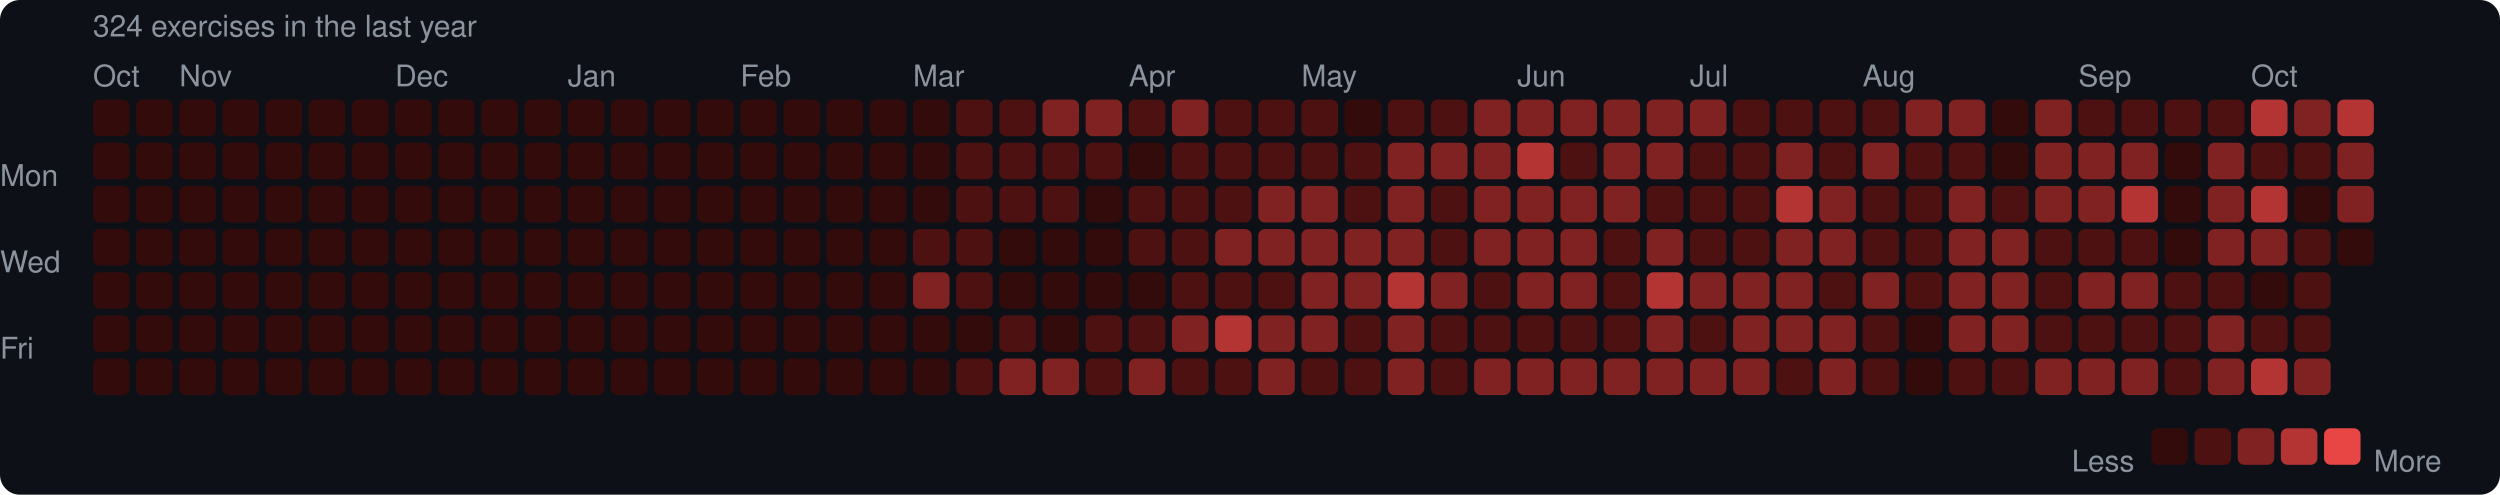
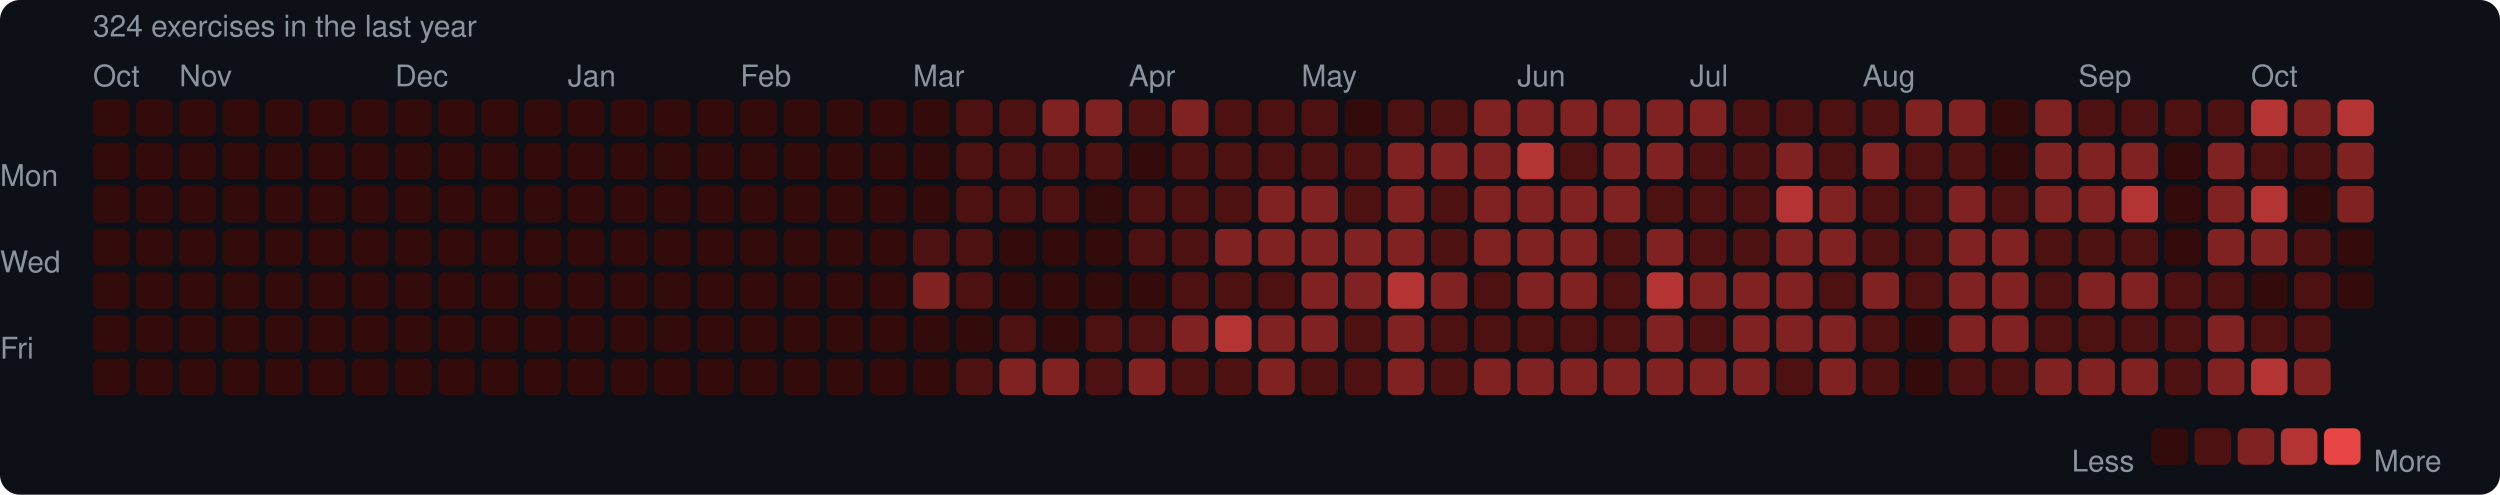
<svg xmlns="http://www.w3.org/2000/svg" width="753" height="149" viewBox="0 0 753 149">
  <rect width="753" height="149" rx="6" fill="#0d1117" />
  <style>text { font-family: -apple-system, BlinkMacSystemFont, "Segoe UI", Helvetica, Arial, sans-serif; fill: #8b949e; font-size: 9px; }</style>
  <text x="28" y="11" font-size="9">324 exercises in the last year</text>
  <text x="28" y="26">Oct</text>
  <text x="54" y="26">Nov</text>
  <text x="119" y="26">Dec</text>
  <text x="171" y="26">Jan</text>
  <text x="223" y="26">Feb</text>
  <text x="275" y="26">Mar</text>
  <text x="340" y="26">Apr</text>
  <text x="392" y="26">May</text>
  <text x="457" y="26">Jun</text>
  <text x="509" y="26">Jul</text>
  <text x="561" y="26">Aug</text>
  <text x="626" y="26">Sep</text>
  <text x="678" y="26">Oct</text>
  <text x="0" y="53" dominant-baseline="middle">Mon</text>
  <text x="0" y="79" dominant-baseline="middle">Wed</text>
  <text x="0" y="105" dominant-baseline="middle">Fri</text>
  <rect x="28" y="30" width="11" height="11" rx="2" fill="#330b0b" />
  <rect x="28" y="43" width="11" height="11" rx="2" fill="#330b0b" />
  <rect x="28" y="56" width="11" height="11" rx="2" fill="#330b0b" />
  <rect x="28" y="69" width="11" height="11" rx="2" fill="#330b0b" />
  <rect x="28" y="82" width="11" height="11" rx="2" fill="#330b0b" />
  <rect x="28" y="95" width="11" height="11" rx="2" fill="#330b0b" />
  <rect x="28" y="108" width="11" height="11" rx="2" fill="#330b0b" />
  <rect x="41" y="30" width="11" height="11" rx="2" fill="#330b0b" />
  <rect x="41" y="43" width="11" height="11" rx="2" fill="#330b0b" />
  <rect x="41" y="56" width="11" height="11" rx="2" fill="#330b0b" />
  <rect x="41" y="69" width="11" height="11" rx="2" fill="#330b0b" />
  <rect x="41" y="82" width="11" height="11" rx="2" fill="#330b0b" />
  <rect x="41" y="95" width="11" height="11" rx="2" fill="#330b0b" />
  <rect x="41" y="108" width="11" height="11" rx="2" fill="#330b0b" />
  <rect x="54" y="30" width="11" height="11" rx="2" fill="#330b0b" />
  <rect x="54" y="43" width="11" height="11" rx="2" fill="#330b0b" />
  <rect x="54" y="56" width="11" height="11" rx="2" fill="#330b0b" />
  <rect x="54" y="69" width="11" height="11" rx="2" fill="#330b0b" />
  <rect x="54" y="82" width="11" height="11" rx="2" fill="#330b0b" />
  <rect x="54" y="95" width="11" height="11" rx="2" fill="#330b0b" />
  <rect x="54" y="108" width="11" height="11" rx="2" fill="#330b0b" />
  <rect x="67" y="30" width="11" height="11" rx="2" fill="#330b0b" />
  <rect x="67" y="43" width="11" height="11" rx="2" fill="#330b0b" />
  <rect x="67" y="56" width="11" height="11" rx="2" fill="#330b0b" />
  <rect x="67" y="69" width="11" height="11" rx="2" fill="#330b0b" />
  <rect x="67" y="82" width="11" height="11" rx="2" fill="#330b0b" />
  <rect x="67" y="95" width="11" height="11" rx="2" fill="#330b0b" />
  <rect x="67" y="108" width="11" height="11" rx="2" fill="#330b0b" />
  <rect x="80" y="30" width="11" height="11" rx="2" fill="#330b0b" />
  <rect x="80" y="43" width="11" height="11" rx="2" fill="#330b0b" />
  <rect x="80" y="56" width="11" height="11" rx="2" fill="#330b0b" />
  <rect x="80" y="69" width="11" height="11" rx="2" fill="#330b0b" />
  <rect x="80" y="82" width="11" height="11" rx="2" fill="#330b0b" />
  <rect x="80" y="95" width="11" height="11" rx="2" fill="#330b0b" />
  <rect x="80" y="108" width="11" height="11" rx="2" fill="#330b0b" />
  <rect x="93" y="30" width="11" height="11" rx="2" fill="#330b0b" />
  <rect x="93" y="43" width="11" height="11" rx="2" fill="#330b0b" />
  <rect x="93" y="56" width="11" height="11" rx="2" fill="#330b0b" />
  <rect x="93" y="69" width="11" height="11" rx="2" fill="#330b0b" />
  <rect x="93" y="82" width="11" height="11" rx="2" fill="#330b0b" />
  <rect x="93" y="95" width="11" height="11" rx="2" fill="#330b0b" />
  <rect x="93" y="108" width="11" height="11" rx="2" fill="#330b0b" />
  <rect x="106" y="30" width="11" height="11" rx="2" fill="#330b0b" />
  <rect x="106" y="43" width="11" height="11" rx="2" fill="#330b0b" />
  <rect x="106" y="56" width="11" height="11" rx="2" fill="#330b0b" />
  <rect x="106" y="69" width="11" height="11" rx="2" fill="#330b0b" />
  <rect x="106" y="82" width="11" height="11" rx="2" fill="#330b0b" />
  <rect x="106" y="95" width="11" height="11" rx="2" fill="#330b0b" />
  <rect x="106" y="108" width="11" height="11" rx="2" fill="#330b0b" />
  <rect x="119" y="30" width="11" height="11" rx="2" fill="#330b0b" />
  <rect x="119" y="43" width="11" height="11" rx="2" fill="#330b0b" />
  <rect x="119" y="56" width="11" height="11" rx="2" fill="#330b0b" />
  <rect x="119" y="69" width="11" height="11" rx="2" fill="#330b0b" />
  <rect x="119" y="82" width="11" height="11" rx="2" fill="#330b0b" />
  <rect x="119" y="95" width="11" height="11" rx="2" fill="#330b0b" />
  <rect x="119" y="108" width="11" height="11" rx="2" fill="#330b0b" />
  <rect x="132" y="30" width="11" height="11" rx="2" fill="#330b0b" />
  <rect x="132" y="43" width="11" height="11" rx="2" fill="#330b0b" />
  <rect x="132" y="56" width="11" height="11" rx="2" fill="#330b0b" />
  <rect x="132" y="69" width="11" height="11" rx="2" fill="#330b0b" />
  <rect x="132" y="82" width="11" height="11" rx="2" fill="#330b0b" />
  <rect x="132" y="95" width="11" height="11" rx="2" fill="#330b0b" />
  <rect x="132" y="108" width="11" height="11" rx="2" fill="#330b0b" />
  <rect x="145" y="30" width="11" height="11" rx="2" fill="#330b0b" />
  <rect x="145" y="43" width="11" height="11" rx="2" fill="#330b0b" />
  <rect x="145" y="56" width="11" height="11" rx="2" fill="#330b0b" />
  <rect x="145" y="69" width="11" height="11" rx="2" fill="#330b0b" />
  <rect x="145" y="82" width="11" height="11" rx="2" fill="#330b0b" />
  <rect x="145" y="95" width="11" height="11" rx="2" fill="#330b0b" />
  <rect x="145" y="108" width="11" height="11" rx="2" fill="#330b0b" />
  <rect x="158" y="30" width="11" height="11" rx="2" fill="#330b0b" />
  <rect x="158" y="43" width="11" height="11" rx="2" fill="#330b0b" />
  <rect x="158" y="56" width="11" height="11" rx="2" fill="#330b0b" />
  <rect x="158" y="69" width="11" height="11" rx="2" fill="#330b0b" />
  <rect x="158" y="82" width="11" height="11" rx="2" fill="#330b0b" />
  <rect x="158" y="95" width="11" height="11" rx="2" fill="#330b0b" />
  <rect x="158" y="108" width="11" height="11" rx="2" fill="#330b0b" />
  <rect x="171" y="30" width="11" height="11" rx="2" fill="#330b0b" />
  <rect x="171" y="43" width="11" height="11" rx="2" fill="#330b0b" />
  <rect x="171" y="56" width="11" height="11" rx="2" fill="#330b0b" />
  <rect x="171" y="69" width="11" height="11" rx="2" fill="#330b0b" />
  <rect x="171" y="82" width="11" height="11" rx="2" fill="#330b0b" />
  <rect x="171" y="95" width="11" height="11" rx="2" fill="#330b0b" />
  <rect x="171" y="108" width="11" height="11" rx="2" fill="#330b0b" />
  <rect x="184" y="30" width="11" height="11" rx="2" fill="#330b0b" />
  <rect x="184" y="43" width="11" height="11" rx="2" fill="#330b0b" />
  <rect x="184" y="56" width="11" height="11" rx="2" fill="#330b0b" />
  <rect x="184" y="69" width="11" height="11" rx="2" fill="#330b0b" />
  <rect x="184" y="82" width="11" height="11" rx="2" fill="#330b0b" />
  <rect x="184" y="95" width="11" height="11" rx="2" fill="#330b0b" />
  <rect x="184" y="108" width="11" height="11" rx="2" fill="#330b0b" />
  <rect x="197" y="30" width="11" height="11" rx="2" fill="#330b0b" />
  <rect x="197" y="43" width="11" height="11" rx="2" fill="#330b0b" />
  <rect x="197" y="56" width="11" height="11" rx="2" fill="#330b0b" />
  <rect x="197" y="69" width="11" height="11" rx="2" fill="#330b0b" />
  <rect x="197" y="82" width="11" height="11" rx="2" fill="#330b0b" />
  <rect x="197" y="95" width="11" height="11" rx="2" fill="#330b0b" />
  <rect x="197" y="108" width="11" height="11" rx="2" fill="#330b0b" />
  <rect x="210" y="30" width="11" height="11" rx="2" fill="#330b0b" />
  <rect x="210" y="43" width="11" height="11" rx="2" fill="#330b0b" />
  <rect x="210" y="56" width="11" height="11" rx="2" fill="#330b0b" />
  <rect x="210" y="69" width="11" height="11" rx="2" fill="#330b0b" />
  <rect x="210" y="82" width="11" height="11" rx="2" fill="#330b0b" />
  <rect x="210" y="95" width="11" height="11" rx="2" fill="#330b0b" />
  <rect x="210" y="108" width="11" height="11" rx="2" fill="#330b0b" />
  <rect x="223" y="30" width="11" height="11" rx="2" fill="#330b0b" />
  <rect x="223" y="43" width="11" height="11" rx="2" fill="#330b0b" />
  <rect x="223" y="56" width="11" height="11" rx="2" fill="#330b0b" />
  <rect x="223" y="69" width="11" height="11" rx="2" fill="#330b0b" />
  <rect x="223" y="82" width="11" height="11" rx="2" fill="#330b0b" />
  <rect x="223" y="95" width="11" height="11" rx="2" fill="#330b0b" />
  <rect x="223" y="108" width="11" height="11" rx="2" fill="#330b0b" />
  <rect x="236" y="30" width="11" height="11" rx="2" fill="#330b0b" />
  <rect x="236" y="43" width="11" height="11" rx="2" fill="#330b0b" />
  <rect x="236" y="56" width="11" height="11" rx="2" fill="#330b0b" />
  <rect x="236" y="69" width="11" height="11" rx="2" fill="#330b0b" />
  <rect x="236" y="82" width="11" height="11" rx="2" fill="#330b0b" />
  <rect x="236" y="95" width="11" height="11" rx="2" fill="#330b0b" />
  <rect x="236" y="108" width="11" height="11" rx="2" fill="#330b0b" />
  <rect x="249" y="30" width="11" height="11" rx="2" fill="#330b0b" />
  <rect x="249" y="43" width="11" height="11" rx="2" fill="#330b0b" />
  <rect x="249" y="56" width="11" height="11" rx="2" fill="#330b0b" />
  <rect x="249" y="69" width="11" height="11" rx="2" fill="#330b0b" />
  <rect x="249" y="82" width="11" height="11" rx="2" fill="#330b0b" />
  <rect x="249" y="95" width="11" height="11" rx="2" fill="#330b0b" />
  <rect x="249" y="108" width="11" height="11" rx="2" fill="#330b0b" />
  <rect x="262" y="30" width="11" height="11" rx="2" fill="#330b0b" />
  <rect x="262" y="43" width="11" height="11" rx="2" fill="#330b0b" />
  <rect x="262" y="56" width="11" height="11" rx="2" fill="#330b0b" />
  <rect x="262" y="69" width="11" height="11" rx="2" fill="#330b0b" />
  <rect x="262" y="82" width="11" height="11" rx="2" fill="#330b0b" />
  <rect x="262" y="95" width="11" height="11" rx="2" fill="#330b0b" />
  <rect x="262" y="108" width="11" height="11" rx="2" fill="#330b0b" />
  <rect x="275" y="30" width="11" height="11" rx="2" fill="#330b0b" />
  <rect x="275" y="43" width="11" height="11" rx="2" fill="#330b0b" />
  <rect x="275" y="56" width="11" height="11" rx="2" fill="#330b0b" />
  <rect x="275" y="69" width="11" height="11" rx="2" fill="#4e1111" />
  <rect x="275" y="82" width="11" height="11" rx="2" fill="#812222" />
  <rect x="275" y="95" width="11" height="11" rx="2" fill="#330b0b" />
  <rect x="275" y="108" width="11" height="11" rx="2" fill="#330b0b" />
  <rect x="288" y="30" width="11" height="11" rx="2" fill="#4e1111" />
  <rect x="288" y="43" width="11" height="11" rx="2" fill="#4e1111" />
  <rect x="288" y="56" width="11" height="11" rx="2" fill="#4e1111" />
  <rect x="288" y="69" width="11" height="11" rx="2" fill="#4e1111" />
  <rect x="288" y="82" width="11" height="11" rx="2" fill="#4e1111" />
  <rect x="288" y="95" width="11" height="11" rx="2" fill="#330b0b" />
  <rect x="288" y="108" width="11" height="11" rx="2" fill="#4e1111" />
  <rect x="301" y="30" width="11" height="11" rx="2" fill="#4e1111" />
  <rect x="301" y="43" width="11" height="11" rx="2" fill="#4e1111" />
  <rect x="301" y="56" width="11" height="11" rx="2" fill="#4e1111" />
  <rect x="301" y="69" width="11" height="11" rx="2" fill="#330b0b" />
  <rect x="301" y="82" width="11" height="11" rx="2" fill="#330b0b" />
  <rect x="301" y="95" width="11" height="11" rx="2" fill="#4e1111" />
  <rect x="301" y="108" width="11" height="11" rx="2" fill="#812222" />
  <rect x="314" y="30" width="11" height="11" rx="2" fill="#812222" />
  <rect x="314" y="43" width="11" height="11" rx="2" fill="#4e1111" />
  <rect x="314" y="56" width="11" height="11" rx="2" fill="#4e1111" />
  <rect x="314" y="69" width="11" height="11" rx="2" fill="#330b0b" />
  <rect x="314" y="82" width="11" height="11" rx="2" fill="#330b0b" />
  <rect x="314" y="95" width="11" height="11" rx="2" fill="#330b0b" />
  <rect x="314" y="108" width="11" height="11" rx="2" fill="#812222" />
  <rect x="327" y="30" width="11" height="11" rx="2" fill="#812222" />
  <rect x="327" y="43" width="11" height="11" rx="2" fill="#4e1111" />
  <rect x="327" y="56" width="11" height="11" rx="2" fill="#330b0b" />
  <rect x="327" y="69" width="11" height="11" rx="2" fill="#330b0b" />
  <rect x="327" y="82" width="11" height="11" rx="2" fill="#330b0b" />
  <rect x="327" y="95" width="11" height="11" rx="2" fill="#4e1111" />
  <rect x="327" y="108" width="11" height="11" rx="2" fill="#4e1111" />
  <rect x="340" y="30" width="11" height="11" rx="2" fill="#4e1111" />
  <rect x="340" y="43" width="11" height="11" rx="2" fill="#330b0b" />
  <rect x="340" y="56" width="11" height="11" rx="2" fill="#4e1111" />
  <rect x="340" y="69" width="11" height="11" rx="2" fill="#4e1111" />
  <rect x="340" y="82" width="11" height="11" rx="2" fill="#330b0b" />
  <rect x="340" y="95" width="11" height="11" rx="2" fill="#4e1111" />
  <rect x="340" y="108" width="11" height="11" rx="2" fill="#812222" />
  <rect x="353" y="30" width="11" height="11" rx="2" fill="#812222" />
  <rect x="353" y="43" width="11" height="11" rx="2" fill="#4e1111" />
  <rect x="353" y="56" width="11" height="11" rx="2" fill="#4e1111" />
  <rect x="353" y="69" width="11" height="11" rx="2" fill="#4e1111" />
  <rect x="353" y="82" width="11" height="11" rx="2" fill="#4e1111" />
  <rect x="353" y="95" width="11" height="11" rx="2" fill="#812222" />
  <rect x="353" y="108" width="11" height="11" rx="2" fill="#4e1111" />
  <rect x="366" y="30" width="11" height="11" rx="2" fill="#4e1111" />
  <rect x="366" y="43" width="11" height="11" rx="2" fill="#4e1111" />
  <rect x="366" y="56" width="11" height="11" rx="2" fill="#4e1111" />
  <rect x="366" y="69" width="11" height="11" rx="2" fill="#812222" />
  <rect x="366" y="82" width="11" height="11" rx="2" fill="#4e1111" />
  <rect x="366" y="95" width="11" height="11" rx="2" fill="#b43434" />
  <rect x="366" y="108" width="11" height="11" rx="2" fill="#4e1111" />
  <rect x="379" y="30" width="11" height="11" rx="2" fill="#4e1111" />
  <rect x="379" y="43" width="11" height="11" rx="2" fill="#4e1111" />
  <rect x="379" y="56" width="11" height="11" rx="2" fill="#812222" />
  <rect x="379" y="69" width="11" height="11" rx="2" fill="#812222" />
  <rect x="379" y="82" width="11" height="11" rx="2" fill="#4e1111" />
  <rect x="379" y="95" width="11" height="11" rx="2" fill="#812222" />
  <rect x="379" y="108" width="11" height="11" rx="2" fill="#812222" />
  <rect x="392" y="30" width="11" height="11" rx="2" fill="#4e1111" />
  <rect x="392" y="43" width="11" height="11" rx="2" fill="#4e1111" />
  <rect x="392" y="56" width="11" height="11" rx="2" fill="#812222" />
  <rect x="392" y="69" width="11" height="11" rx="2" fill="#812222" />
  <rect x="392" y="82" width="11" height="11" rx="2" fill="#812222" />
  <rect x="392" y="95" width="11" height="11" rx="2" fill="#812222" />
  <rect x="392" y="108" width="11" height="11" rx="2" fill="#4e1111" />
  <rect x="405" y="30" width="11" height="11" rx="2" fill="#330b0b" />
  <rect x="405" y="43" width="11" height="11" rx="2" fill="#4e1111" />
  <rect x="405" y="56" width="11" height="11" rx="2" fill="#4e1111" />
  <rect x="405" y="69" width="11" height="11" rx="2" fill="#812222" />
  <rect x="405" y="82" width="11" height="11" rx="2" fill="#812222" />
  <rect x="405" y="95" width="11" height="11" rx="2" fill="#4e1111" />
  <rect x="405" y="108" width="11" height="11" rx="2" fill="#4e1111" />
  <rect x="418" y="30" width="11" height="11" rx="2" fill="#4e1111" />
  <rect x="418" y="43" width="11" height="11" rx="2" fill="#812222" />
  <rect x="418" y="56" width="11" height="11" rx="2" fill="#812222" />
  <rect x="418" y="69" width="11" height="11" rx="2" fill="#812222" />
  <rect x="418" y="82" width="11" height="11" rx="2" fill="#b43434" />
  <rect x="418" y="95" width="11" height="11" rx="2" fill="#812222" />
  <rect x="418" y="108" width="11" height="11" rx="2" fill="#812222" />
  <rect x="431" y="30" width="11" height="11" rx="2" fill="#4e1111" />
  <rect x="431" y="43" width="11" height="11" rx="2" fill="#812222" />
  <rect x="431" y="56" width="11" height="11" rx="2" fill="#4e1111" />
  <rect x="431" y="69" width="11" height="11" rx="2" fill="#4e1111" />
  <rect x="431" y="82" width="11" height="11" rx="2" fill="#812222" />
  <rect x="431" y="95" width="11" height="11" rx="2" fill="#4e1111" />
  <rect x="431" y="108" width="11" height="11" rx="2" fill="#4e1111" />
  <rect x="444" y="30" width="11" height="11" rx="2" fill="#812222" />
  <rect x="444" y="43" width="11" height="11" rx="2" fill="#812222" />
  <rect x="444" y="56" width="11" height="11" rx="2" fill="#812222" />
  <rect x="444" y="69" width="11" height="11" rx="2" fill="#812222" />
  <rect x="444" y="82" width="11" height="11" rx="2" fill="#4e1111" />
  <rect x="444" y="95" width="11" height="11" rx="2" fill="#4e1111" />
  <rect x="444" y="108" width="11" height="11" rx="2" fill="#812222" />
  <rect x="457" y="30" width="11" height="11" rx="2" fill="#812222" />
  <rect x="457" y="43" width="11" height="11" rx="2" fill="#b43434" />
  <rect x="457" y="56" width="11" height="11" rx="2" fill="#812222" />
  <rect x="457" y="69" width="11" height="11" rx="2" fill="#812222" />
  <rect x="457" y="82" width="11" height="11" rx="2" fill="#812222" />
  <rect x="457" y="95" width="11" height="11" rx="2" fill="#4e1111" />
  <rect x="457" y="108" width="11" height="11" rx="2" fill="#812222" />
  <rect x="470" y="30" width="11" height="11" rx="2" fill="#812222" />
  <rect x="470" y="43" width="11" height="11" rx="2" fill="#4e1111" />
  <rect x="470" y="56" width="11" height="11" rx="2" fill="#812222" />
  <rect x="470" y="69" width="11" height="11" rx="2" fill="#812222" />
  <rect x="470" y="82" width="11" height="11" rx="2" fill="#812222" />
  <rect x="470" y="95" width="11" height="11" rx="2" fill="#4e1111" />
  <rect x="470" y="108" width="11" height="11" rx="2" fill="#812222" />
  <rect x="483" y="30" width="11" height="11" rx="2" fill="#812222" />
  <rect x="483" y="43" width="11" height="11" rx="2" fill="#812222" />
  <rect x="483" y="56" width="11" height="11" rx="2" fill="#812222" />
  <rect x="483" y="69" width="11" height="11" rx="2" fill="#4e1111" />
  <rect x="483" y="82" width="11" height="11" rx="2" fill="#4e1111" />
  <rect x="483" y="95" width="11" height="11" rx="2" fill="#4e1111" />
  <rect x="483" y="108" width="11" height="11" rx="2" fill="#812222" />
  <rect x="496" y="30" width="11" height="11" rx="2" fill="#812222" />
  <rect x="496" y="43" width="11" height="11" rx="2" fill="#812222" />
  <rect x="496" y="56" width="11" height="11" rx="2" fill="#4e1111" />
  <rect x="496" y="69" width="11" height="11" rx="2" fill="#812222" />
  <rect x="496" y="82" width="11" height="11" rx="2" fill="#b43434" />
  <rect x="496" y="95" width="11" height="11" rx="2" fill="#812222" />
  <rect x="496" y="108" width="11" height="11" rx="2" fill="#812222" />
  <rect x="509" y="30" width="11" height="11" rx="2" fill="#812222" />
  <rect x="509" y="43" width="11" height="11" rx="2" fill="#4e1111" />
  <rect x="509" y="56" width="11" height="11" rx="2" fill="#4e1111" />
  <rect x="509" y="69" width="11" height="11" rx="2" fill="#4e1111" />
  <rect x="509" y="82" width="11" height="11" rx="2" fill="#812222" />
  <rect x="509" y="95" width="11" height="11" rx="2" fill="#4e1111" />
  <rect x="509" y="108" width="11" height="11" rx="2" fill="#812222" />
  <rect x="522" y="30" width="11" height="11" rx="2" fill="#4e1111" />
  <rect x="522" y="43" width="11" height="11" rx="2" fill="#4e1111" />
  <rect x="522" y="56" width="11" height="11" rx="2" fill="#4e1111" />
  <rect x="522" y="69" width="11" height="11" rx="2" fill="#4e1111" />
  <rect x="522" y="82" width="11" height="11" rx="2" fill="#812222" />
  <rect x="522" y="95" width="11" height="11" rx="2" fill="#812222" />
  <rect x="522" y="108" width="11" height="11" rx="2" fill="#812222" />
  <rect x="535" y="30" width="11" height="11" rx="2" fill="#4e1111" />
  <rect x="535" y="43" width="11" height="11" rx="2" fill="#812222" />
  <rect x="535" y="56" width="11" height="11" rx="2" fill="#b43434" />
  <rect x="535" y="69" width="11" height="11" rx="2" fill="#812222" />
  <rect x="535" y="82" width="11" height="11" rx="2" fill="#812222" />
  <rect x="535" y="95" width="11" height="11" rx="2" fill="#812222" />
  <rect x="535" y="108" width="11" height="11" rx="2" fill="#4e1111" />
  <rect x="548" y="30" width="11" height="11" rx="2" fill="#4e1111" />
  <rect x="548" y="43" width="11" height="11" rx="2" fill="#4e1111" />
  <rect x="548" y="56" width="11" height="11" rx="2" fill="#812222" />
  <rect x="548" y="69" width="11" height="11" rx="2" fill="#812222" />
  <rect x="548" y="82" width="11" height="11" rx="2" fill="#4e1111" />
  <rect x="548" y="95" width="11" height="11" rx="2" fill="#812222" />
  <rect x="548" y="108" width="11" height="11" rx="2" fill="#812222" />
  <rect x="561" y="30" width="11" height="11" rx="2" fill="#4e1111" />
  <rect x="561" y="43" width="11" height="11" rx="2" fill="#812222" />
  <rect x="561" y="56" width="11" height="11" rx="2" fill="#4e1111" />
  <rect x="561" y="69" width="11" height="11" rx="2" fill="#4e1111" />
  <rect x="561" y="82" width="11" height="11" rx="2" fill="#812222" />
  <rect x="561" y="95" width="11" height="11" rx="2" fill="#4e1111" />
  <rect x="561" y="108" width="11" height="11" rx="2" fill="#4e1111" />
  <rect x="574" y="30" width="11" height="11" rx="2" fill="#812222" />
  <rect x="574" y="43" width="11" height="11" rx="2" fill="#4e1111" />
  <rect x="574" y="56" width="11" height="11" rx="2" fill="#4e1111" />
  <rect x="574" y="69" width="11" height="11" rx="2" fill="#4e1111" />
  <rect x="574" y="82" width="11" height="11" rx="2" fill="#4e1111" />
  <rect x="574" y="95" width="11" height="11" rx="2" fill="#330b0b" />
  <rect x="574" y="108" width="11" height="11" rx="2" fill="#330b0b" />
  <rect x="587" y="30" width="11" height="11" rx="2" fill="#812222" />
  <rect x="587" y="43" width="11" height="11" rx="2" fill="#4e1111" />
  <rect x="587" y="56" width="11" height="11" rx="2" fill="#812222" />
  <rect x="587" y="69" width="11" height="11" rx="2" fill="#812222" />
  <rect x="587" y="82" width="11" height="11" rx="2" fill="#812222" />
  <rect x="587" y="95" width="11" height="11" rx="2" fill="#812222" />
  <rect x="587" y="108" width="11" height="11" rx="2" fill="#4e1111" />
  <rect x="600" y="30" width="11" height="11" rx="2" fill="#330b0b" />
  <rect x="600" y="43" width="11" height="11" rx="2" fill="#330b0b" />
  <rect x="600" y="56" width="11" height="11" rx="2" fill="#4e1111" />
  <rect x="600" y="69" width="11" height="11" rx="2" fill="#812222" />
  <rect x="600" y="82" width="11" height="11" rx="2" fill="#812222" />
  <rect x="600" y="95" width="11" height="11" rx="2" fill="#812222" />
  <rect x="600" y="108" width="11" height="11" rx="2" fill="#4e1111" />
  <rect x="613" y="30" width="11" height="11" rx="2" fill="#812222" />
  <rect x="613" y="43" width="11" height="11" rx="2" fill="#812222" />
  <rect x="613" y="56" width="11" height="11" rx="2" fill="#812222" />
  <rect x="613" y="69" width="11" height="11" rx="2" fill="#4e1111" />
  <rect x="613" y="82" width="11" height="11" rx="2" fill="#4e1111" />
  <rect x="613" y="95" width="11" height="11" rx="2" fill="#4e1111" />
  <rect x="613" y="108" width="11" height="11" rx="2" fill="#812222" />
  <rect x="626" y="30" width="11" height="11" rx="2" fill="#4e1111" />
  <rect x="626" y="43" width="11" height="11" rx="2" fill="#812222" />
  <rect x="626" y="56" width="11" height="11" rx="2" fill="#812222" />
  <rect x="626" y="69" width="11" height="11" rx="2" fill="#4e1111" />
  <rect x="626" y="82" width="11" height="11" rx="2" fill="#812222" />
  <rect x="626" y="95" width="11" height="11" rx="2" fill="#4e1111" />
  <rect x="626" y="108" width="11" height="11" rx="2" fill="#812222" />
  <rect x="639" y="30" width="11" height="11" rx="2" fill="#4e1111" />
  <rect x="639" y="43" width="11" height="11" rx="2" fill="#812222" />
  <rect x="639" y="56" width="11" height="11" rx="2" fill="#b43434" />
  <rect x="639" y="69" width="11" height="11" rx="2" fill="#4e1111" />
  <rect x="639" y="82" width="11" height="11" rx="2" fill="#812222" />
  <rect x="639" y="95" width="11" height="11" rx="2" fill="#4e1111" />
  <rect x="639" y="108" width="11" height="11" rx="2" fill="#812222" />
  <rect x="652" y="30" width="11" height="11" rx="2" fill="#4e1111" />
  <rect x="652" y="43" width="11" height="11" rx="2" fill="#330b0b" />
  <rect x="652" y="56" width="11" height="11" rx="2" fill="#330b0b" />
  <rect x="652" y="69" width="11" height="11" rx="2" fill="#330b0b" />
  <rect x="652" y="82" width="11" height="11" rx="2" fill="#4e1111" />
  <rect x="652" y="95" width="11" height="11" rx="2" fill="#4e1111" />
  <rect x="652" y="108" width="11" height="11" rx="2" fill="#4e1111" />
  <rect x="665" y="30" width="11" height="11" rx="2" fill="#4e1111" />
  <rect x="665" y="43" width="11" height="11" rx="2" fill="#812222" />
  <rect x="665" y="56" width="11" height="11" rx="2" fill="#812222" />
  <rect x="665" y="69" width="11" height="11" rx="2" fill="#812222" />
  <rect x="665" y="82" width="11" height="11" rx="2" fill="#4e1111" />
  <rect x="665" y="95" width="11" height="11" rx="2" fill="#812222" />
  <rect x="665" y="108" width="11" height="11" rx="2" fill="#812222" />
  <rect x="678" y="30" width="11" height="11" rx="2" fill="#b43434" />
  <rect x="678" y="43" width="11" height="11" rx="2" fill="#4e1111" />
  <rect x="678" y="56" width="11" height="11" rx="2" fill="#b43434" />
  <rect x="678" y="69" width="11" height="11" rx="2" fill="#812222" />
  <rect x="678" y="82" width="11" height="11" rx="2" fill="#330b0b" />
  <rect x="678" y="95" width="11" height="11" rx="2" fill="#4e1111" />
  <rect x="678" y="108" width="11" height="11" rx="2" fill="#b43434" />
  <rect x="691" y="30" width="11" height="11" rx="2" fill="#812222" />
  <rect x="691" y="43" width="11" height="11" rx="2" fill="#4e1111" />
  <rect x="691" y="56" width="11" height="11" rx="2" fill="#330b0b" />
  <rect x="691" y="69" width="11" height="11" rx="2" fill="#4e1111" />
  <rect x="691" y="82" width="11" height="11" rx="2" fill="#4e1111" />
  <rect x="691" y="95" width="11" height="11" rx="2" fill="#4e1111" />
  <rect x="691" y="108" width="11" height="11" rx="2" fill="#812222" />
  <rect x="704" y="30" width="11" height="11" rx="2" fill="#b43434" />
  <rect x="704" y="43" width="11" height="11" rx="2" fill="#812222" />
  <rect x="704" y="56" width="11" height="11" rx="2" fill="#812222" />
  <rect x="704" y="69" width="11" height="11" rx="2" fill="#330b0b" />
+   <rect x="704" y="82" width="11" height="11" rx="2" fill="#330b0b" />
  <text x="624" y="139" dominant-baseline="middle">Less</text>
  <rect x="648" y="129" width="11" height="11" rx="2" fill="#330b0b" />
  <rect x="661" y="129" width="11" height="11" rx="2" fill="#4e1111" />
  <rect x="674" y="129" width="11" height="11" rx="2" fill="#812222" />
  <rect x="687" y="129" width="11" height="11" rx="2" fill="#b43434" />
  <rect x="700" y="129" width="11" height="11" rx="2" fill="#e84545" />
  <text x="715" y="139" dominant-baseline="middle">More</text>
</svg>
